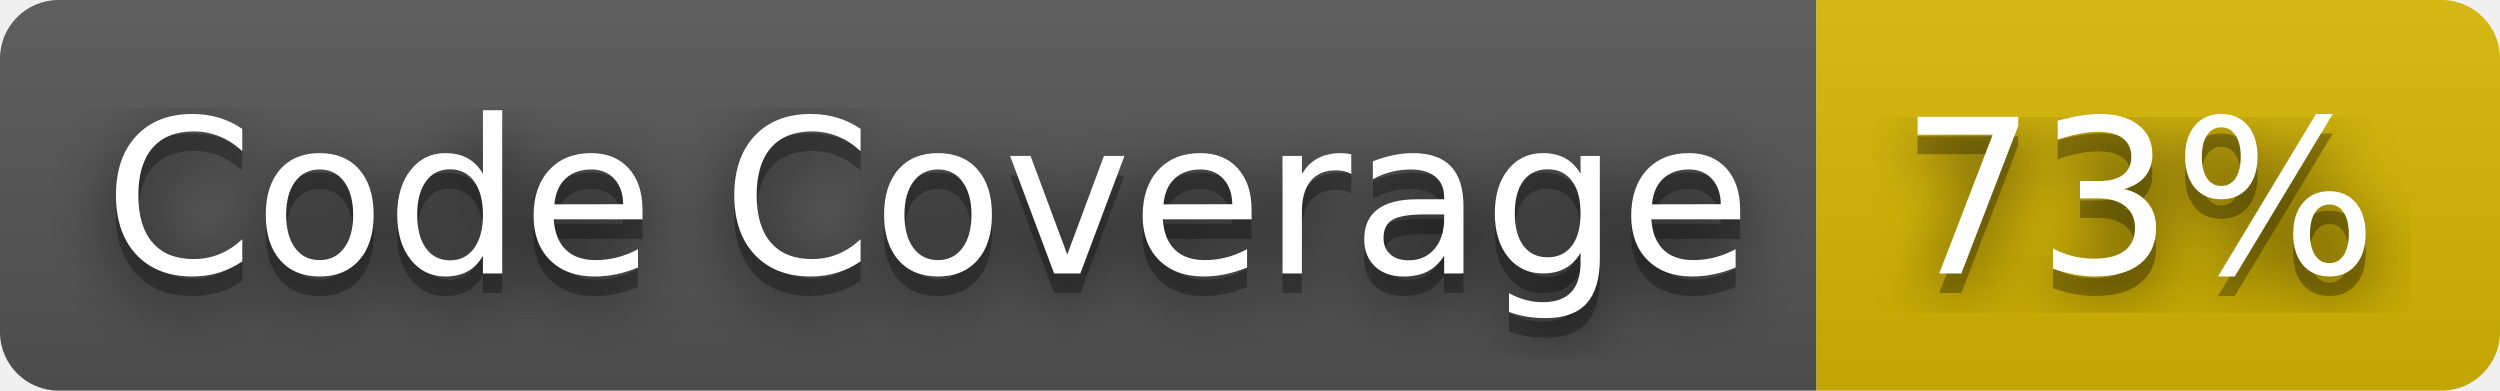
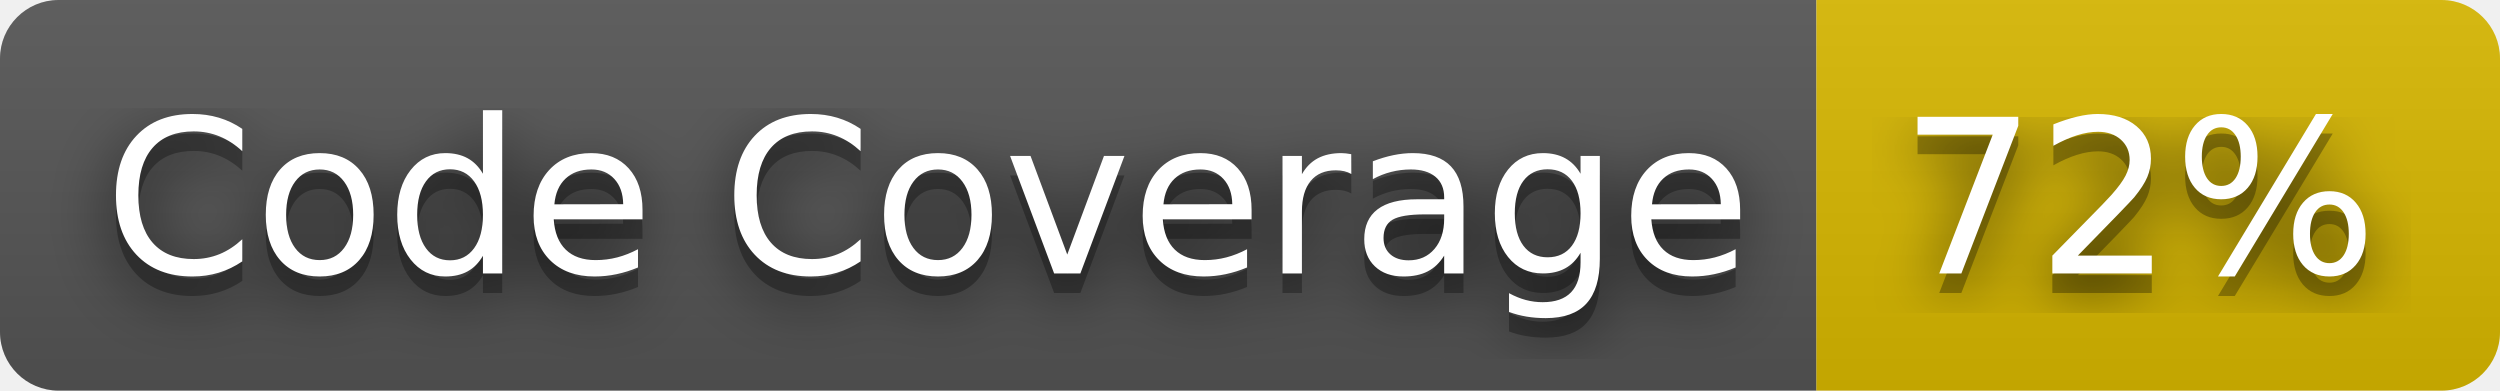
- <svg xmlns="http://www.w3.org/2000/svg" width="128" height="20" role="img" aria-label="Code Coverage: 73%">
+ <svg xmlns="http://www.w3.org/2000/svg" width="128" height="20" role="img" aria-label="Code Coverage: 72%">
  <filter id="blur">
    <feGaussianBlur stdDeviation="16" />
  </filter>
  <linearGradient id="s" x2="0" y2="100%">
    <stop offset="0" stop-color="#bbb" stop-opacity=".1" />
    <stop offset="1" stop-opacity=".1" />
  </linearGradient>
  <clipPath id="r">
    <rect width="128" height="20" rx="3" />
  </clipPath>
  <g clip-path="url(#r)">
    <rect width="93" height="20" fill="#555" />
    <rect x="93" width="35" height="20" fill="#d8b800" />
    <rect width="128" height="20" fill="url(#s)" />
  </g>
  <g fill="#fff" text-anchor="middle" font-family="Verdana,Geneva,DejaVu Sans,sans-serif" text-rendering="geometricPrecision" font-size="110">
    <g transform="scale(.1)">
      <g aria-hidden="true" fill="#010101">
        <text x="475" y="150" fill-opacity=".8" filter="url(#blur)" textLength="830">Code Coverage</text>
        <text x="475" y="150" fill-opacity=".3" textLength="830">Code Coverage</text>
      </g>
      <text x="475" y="140" textLength="830">Code Coverage</text>
    </g>
    <g transform="scale(.1)">
      <g aria-hidden="true" fill="#010101">
-         <text x="1095" y="150" fill-opacity=".8" filter="url(#blur)" textLength="250">73%</text>
-         <text x="1095" y="150" fill-opacity=".3" textLength="250">73%</text>
+         <text x="1095" y="150" fill-opacity=".8" filter="url(#blur)" textLength="250">72%</text>
+         <text x="1095" y="150" fill-opacity=".3" textLength="250">72%</text>
      </g>
-       <text x="1095" y="140" textLength="250">73%</text>
+       <text x="1095" y="140" textLength="250">72%</text>
    </g>
  </g>
</svg>
